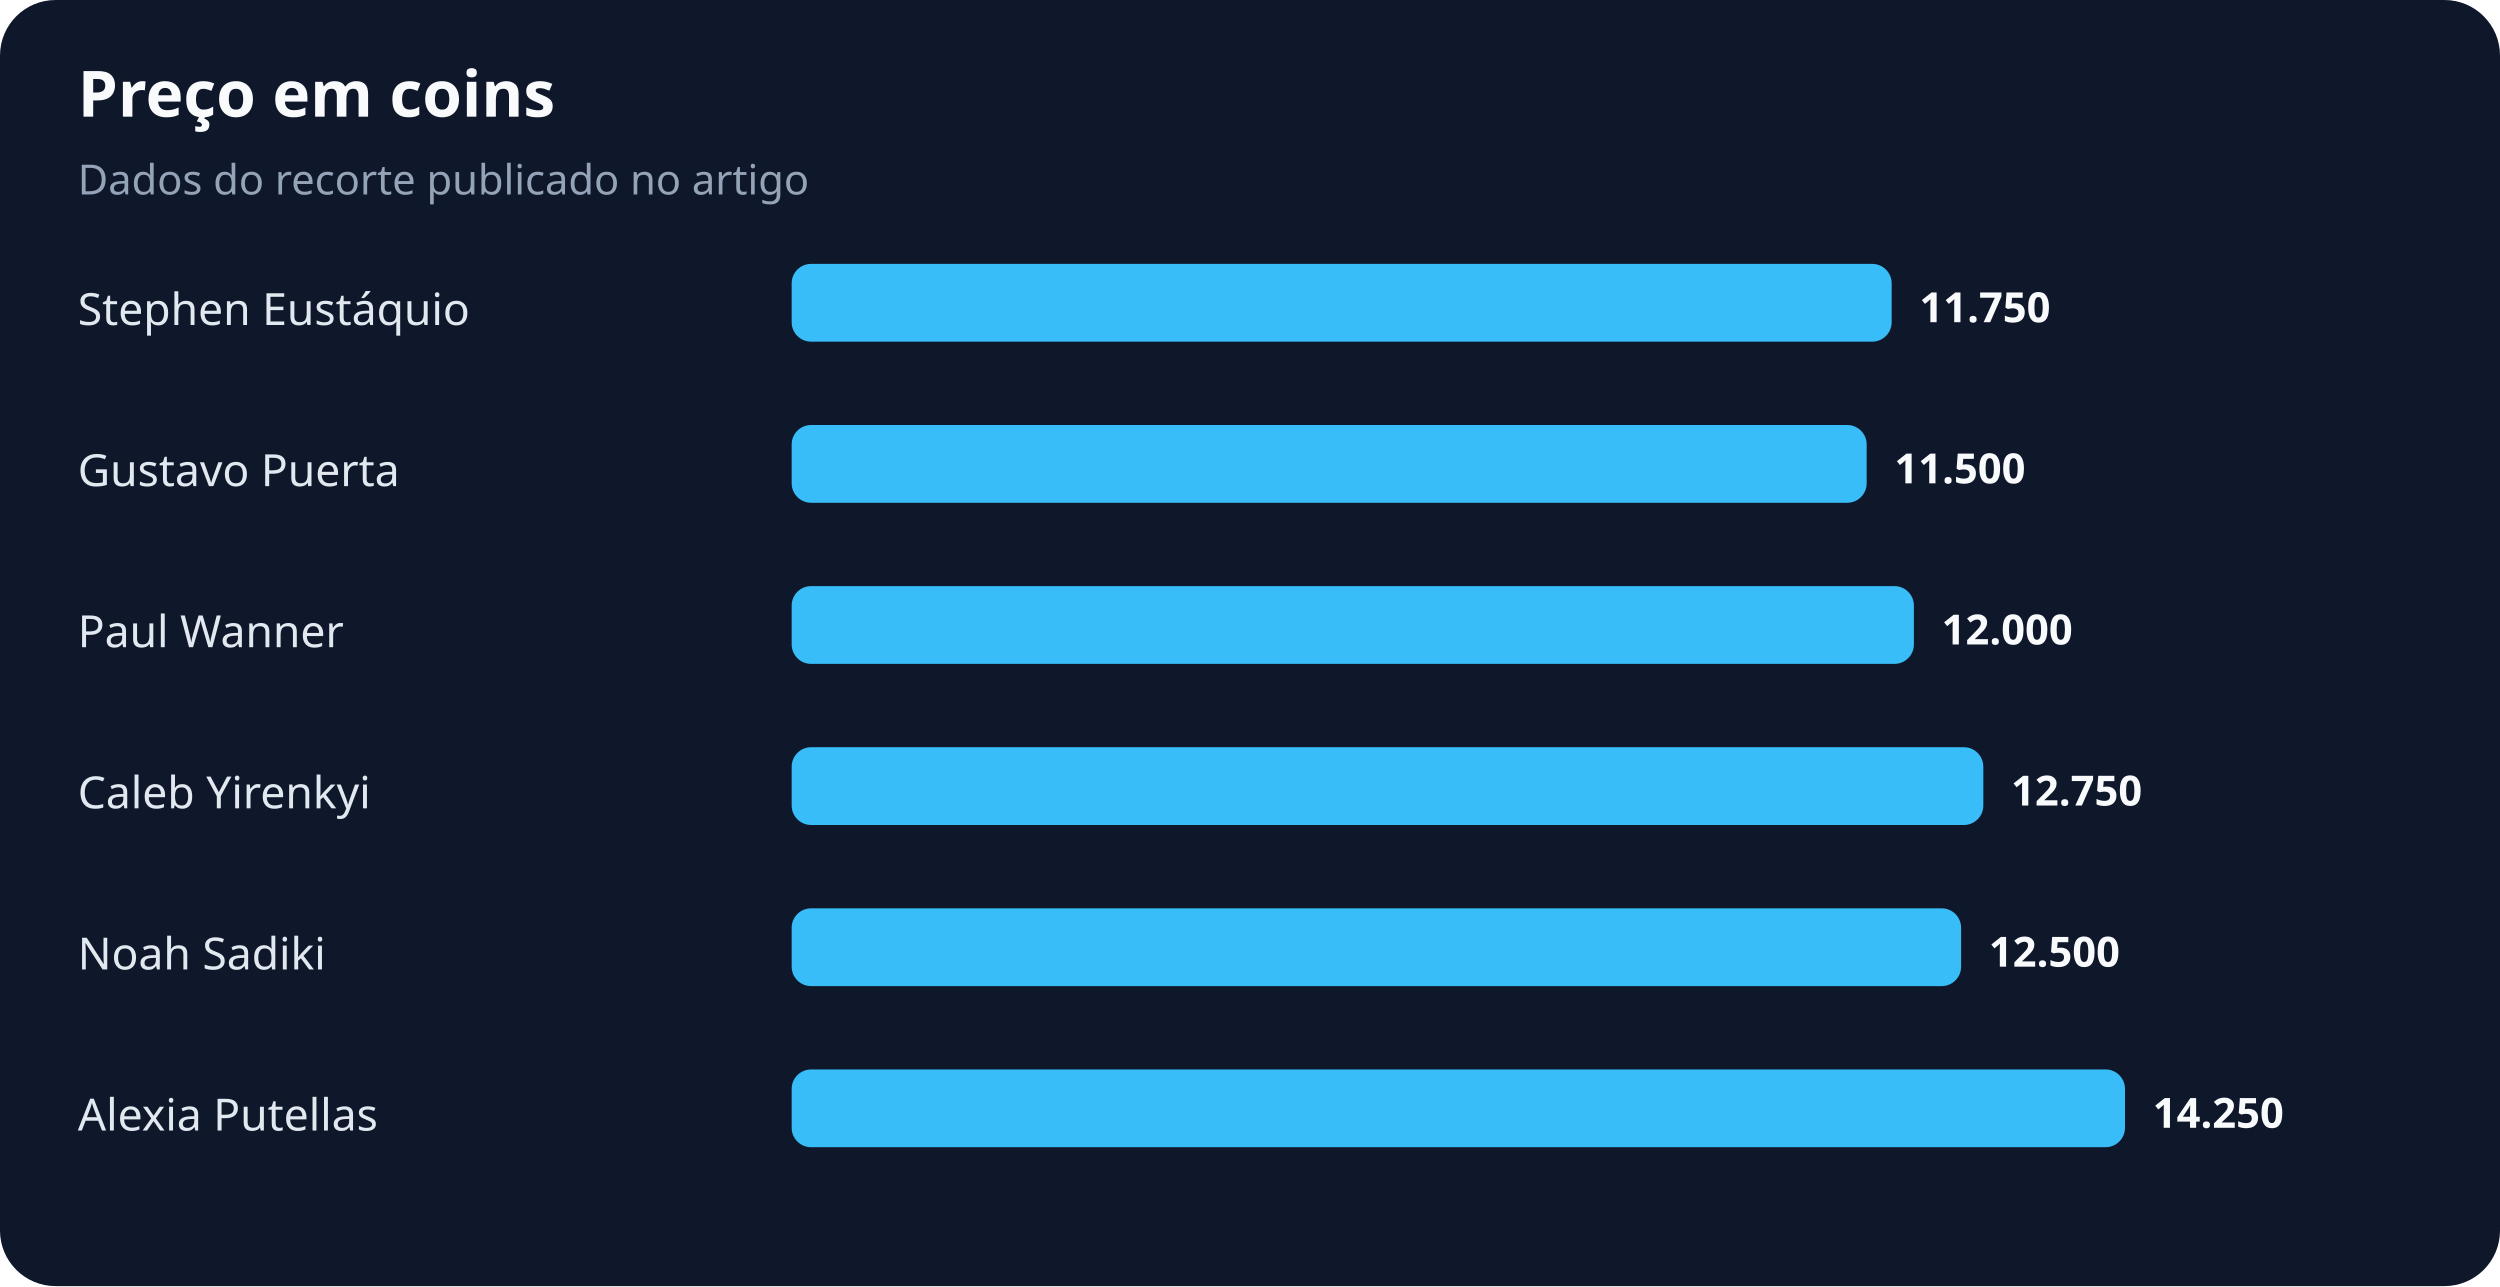
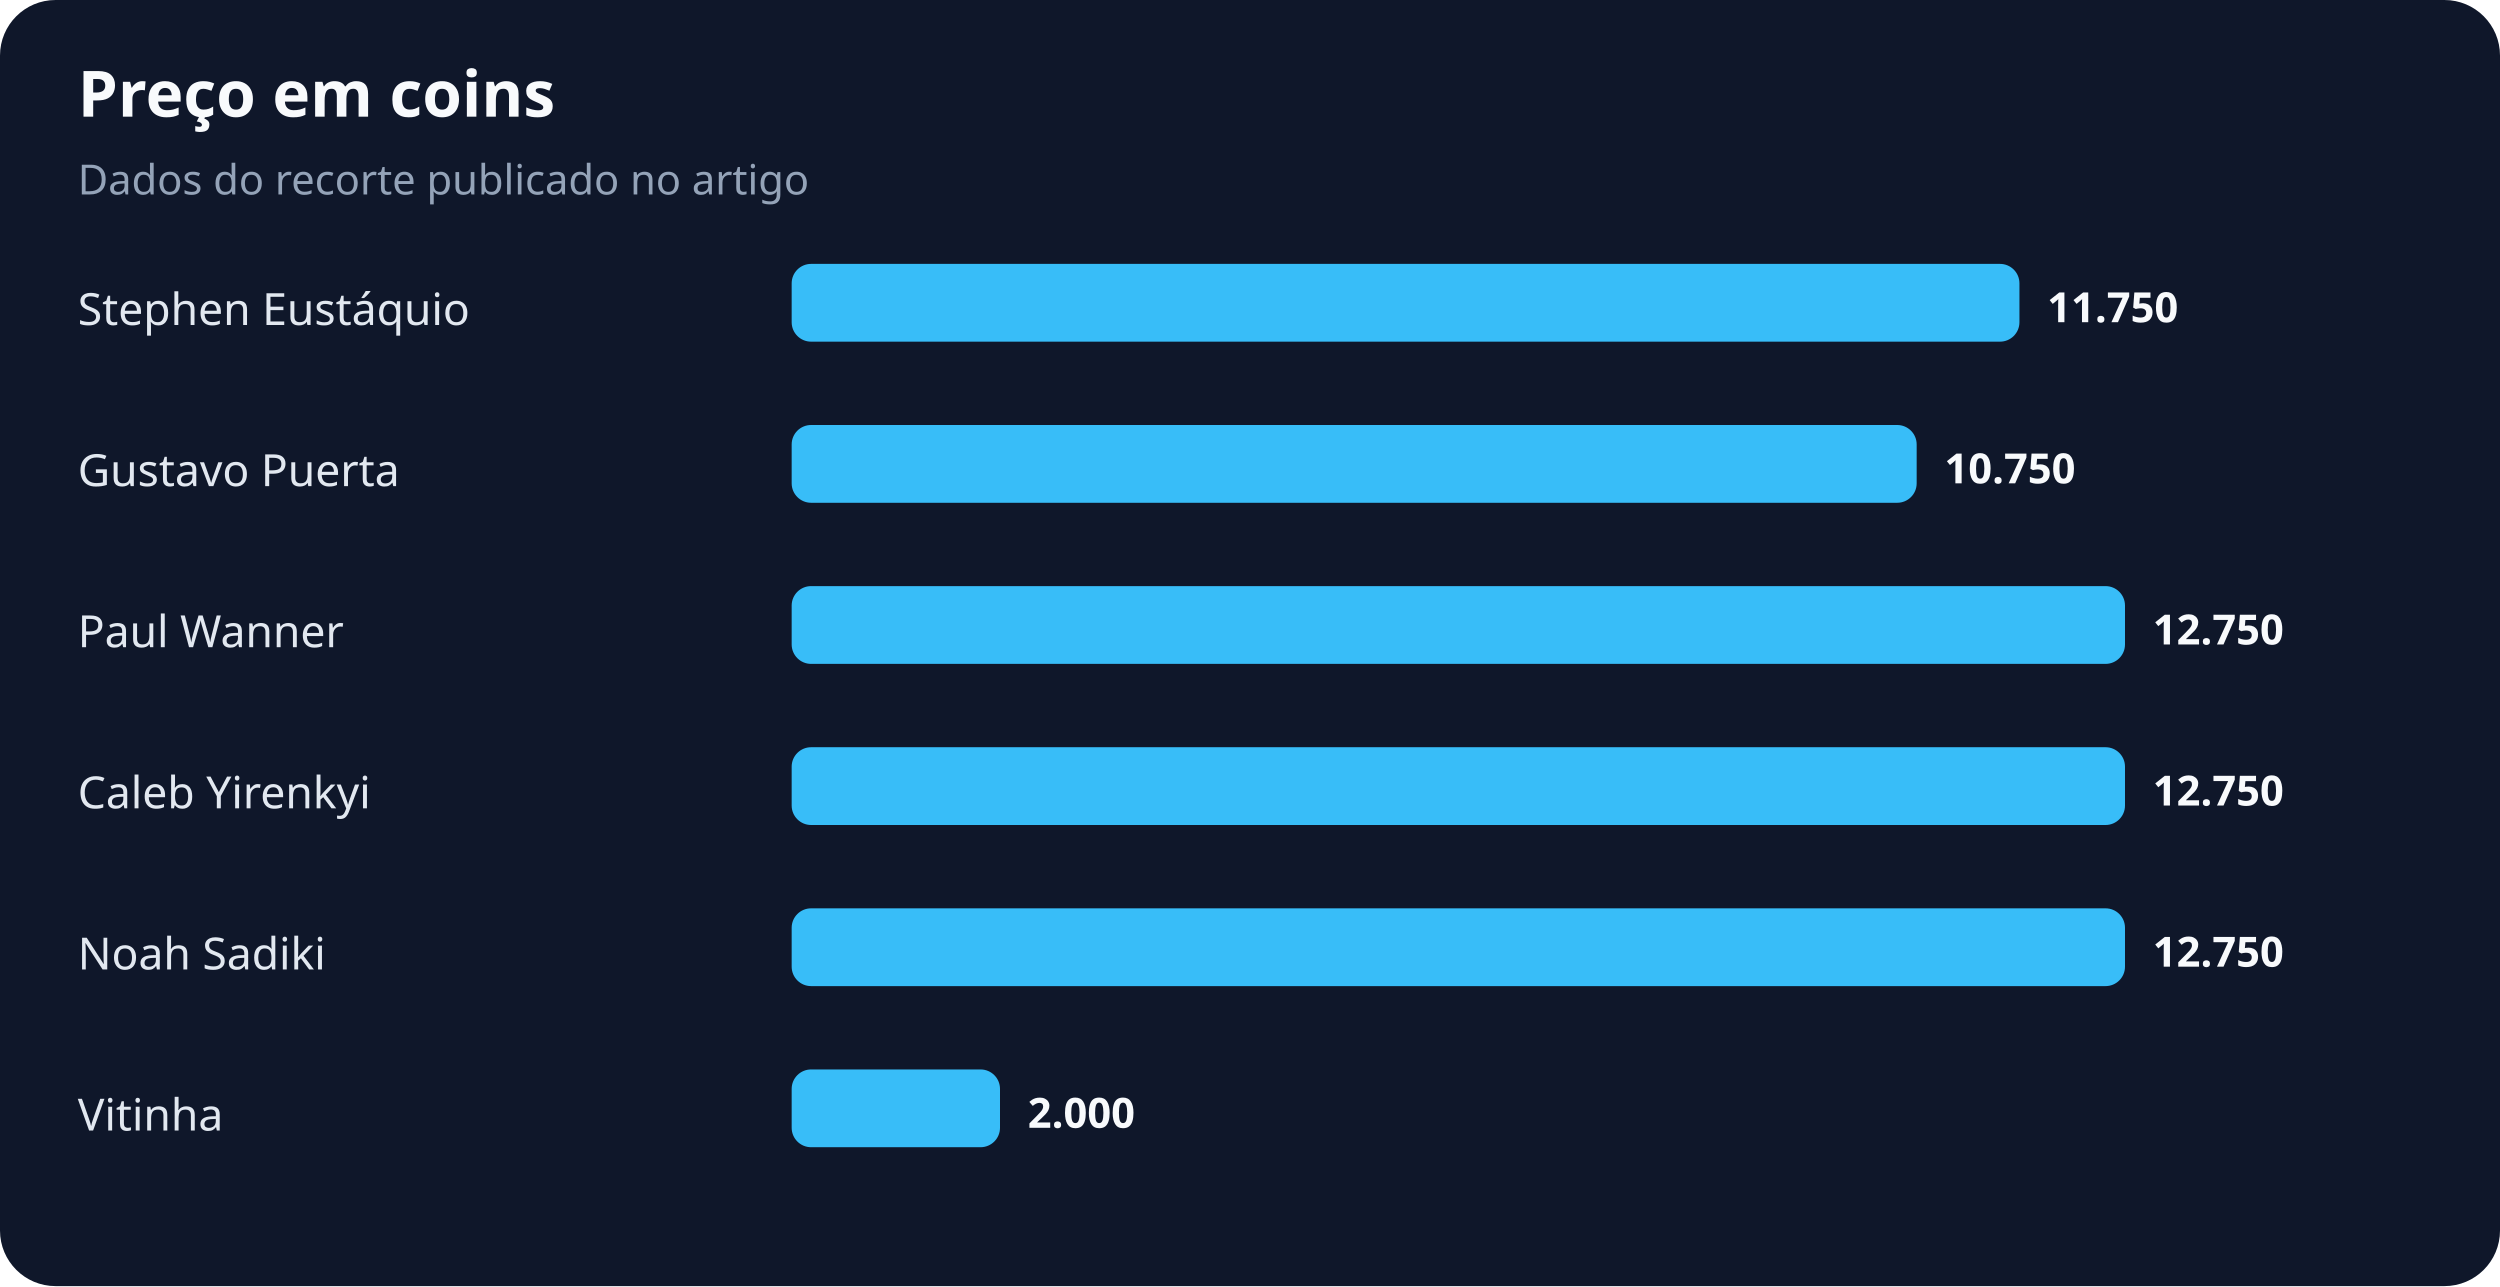
<svg xmlns="http://www.w3.org/2000/svg" width="900" height="463" viewBox="0 0 900 463" role="img" aria-labelledby="title desc">
  <rect width="100%" height="100%" rx="20" fill="#0f172a" />
  <text x="28" y="42" fill="#f8fafc" font-family="system-ui,sans-serif" font-size="23" font-weight="700">Preço em coins</text>
  <text x="28" y="70" fill="#94a3b8" font-family="system-ui,sans-serif" font-size="15">Dados do recorte publicado no artigo</text>
  <text x="28" y="117" fill="#e2e8f0" font-family="system-ui,sans-serif" font-size="16">Stephen Eustáquio</text>
-   <rect x="285" y="95" width="396" height="28" rx="7" fill="#38bdf8" />
-   <text x="691" y="116" fill="#f8fafc" font-family="system-ui,sans-serif" font-size="15" font-weight="700">11.750</text>
+   <rect x="285" y="95" width="442" height="28" rx="7" fill="#38bdf8" />
+   <text x="737" y="116" fill="#f8fafc" font-family="system-ui,sans-serif" font-size="15" font-weight="700">11.750</text>
  <text x="28" y="175" fill="#e2e8f0" font-family="system-ui,sans-serif" font-size="16">Gustavo Puerta</text>
-   <rect x="285" y="153" width="387" height="28" rx="7" fill="#38bdf8" />
-   <text x="682" y="174" fill="#f8fafc" font-family="system-ui,sans-serif" font-size="15" font-weight="700">11.500</text>
+   <rect x="285" y="153" width="405" height="28" rx="7" fill="#38bdf8" />
+   <text x="700" y="174" fill="#f8fafc" font-family="system-ui,sans-serif" font-size="15" font-weight="700">10.750</text>
  <text x="28" y="233" fill="#e2e8f0" font-family="system-ui,sans-serif" font-size="16">Paul Wanner</text>
-   <rect x="285" y="211" width="404" height="28" rx="7" fill="#38bdf8" />
-   <text x="699" y="232" fill="#f8fafc" font-family="system-ui,sans-serif" font-size="15" font-weight="700">12.000</text>
+   <rect x="285" y="211" width="480" height="28" rx="7" fill="#38bdf8" />
+   <text x="775" y="232" fill="#f8fafc" font-family="system-ui,sans-serif" font-size="15" font-weight="700">12.750</text>
  <text x="28" y="291" fill="#e2e8f0" font-family="system-ui,sans-serif" font-size="16">Caleb Yirenkyi</text>
-   <rect x="285" y="269" width="429" height="28" rx="7" fill="#38bdf8" />
-   <text x="724" y="290" fill="#f8fafc" font-family="system-ui,sans-serif" font-size="15" font-weight="700">12.750</text>
+   <rect x="285" y="269" width="480" height="28" rx="7" fill="#38bdf8" />
+   <text x="775" y="290" fill="#f8fafc" font-family="system-ui,sans-serif" font-size="15" font-weight="700">12.750</text>
  <text x="28" y="349" fill="#e2e8f0" font-family="system-ui,sans-serif" font-size="16">Noah Sadiki</text>
-   <rect x="285" y="327" width="421" height="28" rx="7" fill="#38bdf8" />
-   <text x="716" y="348" fill="#f8fafc" font-family="system-ui,sans-serif" font-size="15" font-weight="700">12.500</text>
-   <text x="28" y="407" fill="#e2e8f0" font-family="system-ui,sans-serif" font-size="16">Alexia Putellas</text>
-   <rect x="285" y="385" width="480" height="28" rx="7" fill="#38bdf8" />
-   <text x="775" y="406" fill="#f8fafc" font-family="system-ui,sans-serif" font-size="15" font-weight="700">14.250</text>
+   <rect x="285" y="327" width="480" height="28" rx="7" fill="#38bdf8" />
+   <text x="775" y="348" fill="#f8fafc" font-family="system-ui,sans-serif" font-size="15" font-weight="700">12.750</text>
+   <text x="28" y="407" fill="#e2e8f0" font-family="system-ui,sans-serif" font-size="16">Vitinha</text>
+   <rect x="285" y="385" width="75" height="28" rx="7" fill="#38bdf8" />
+   <text x="370" y="406" fill="#f8fafc" font-family="system-ui,sans-serif" font-size="15" font-weight="700">2.000</text>
</svg>
